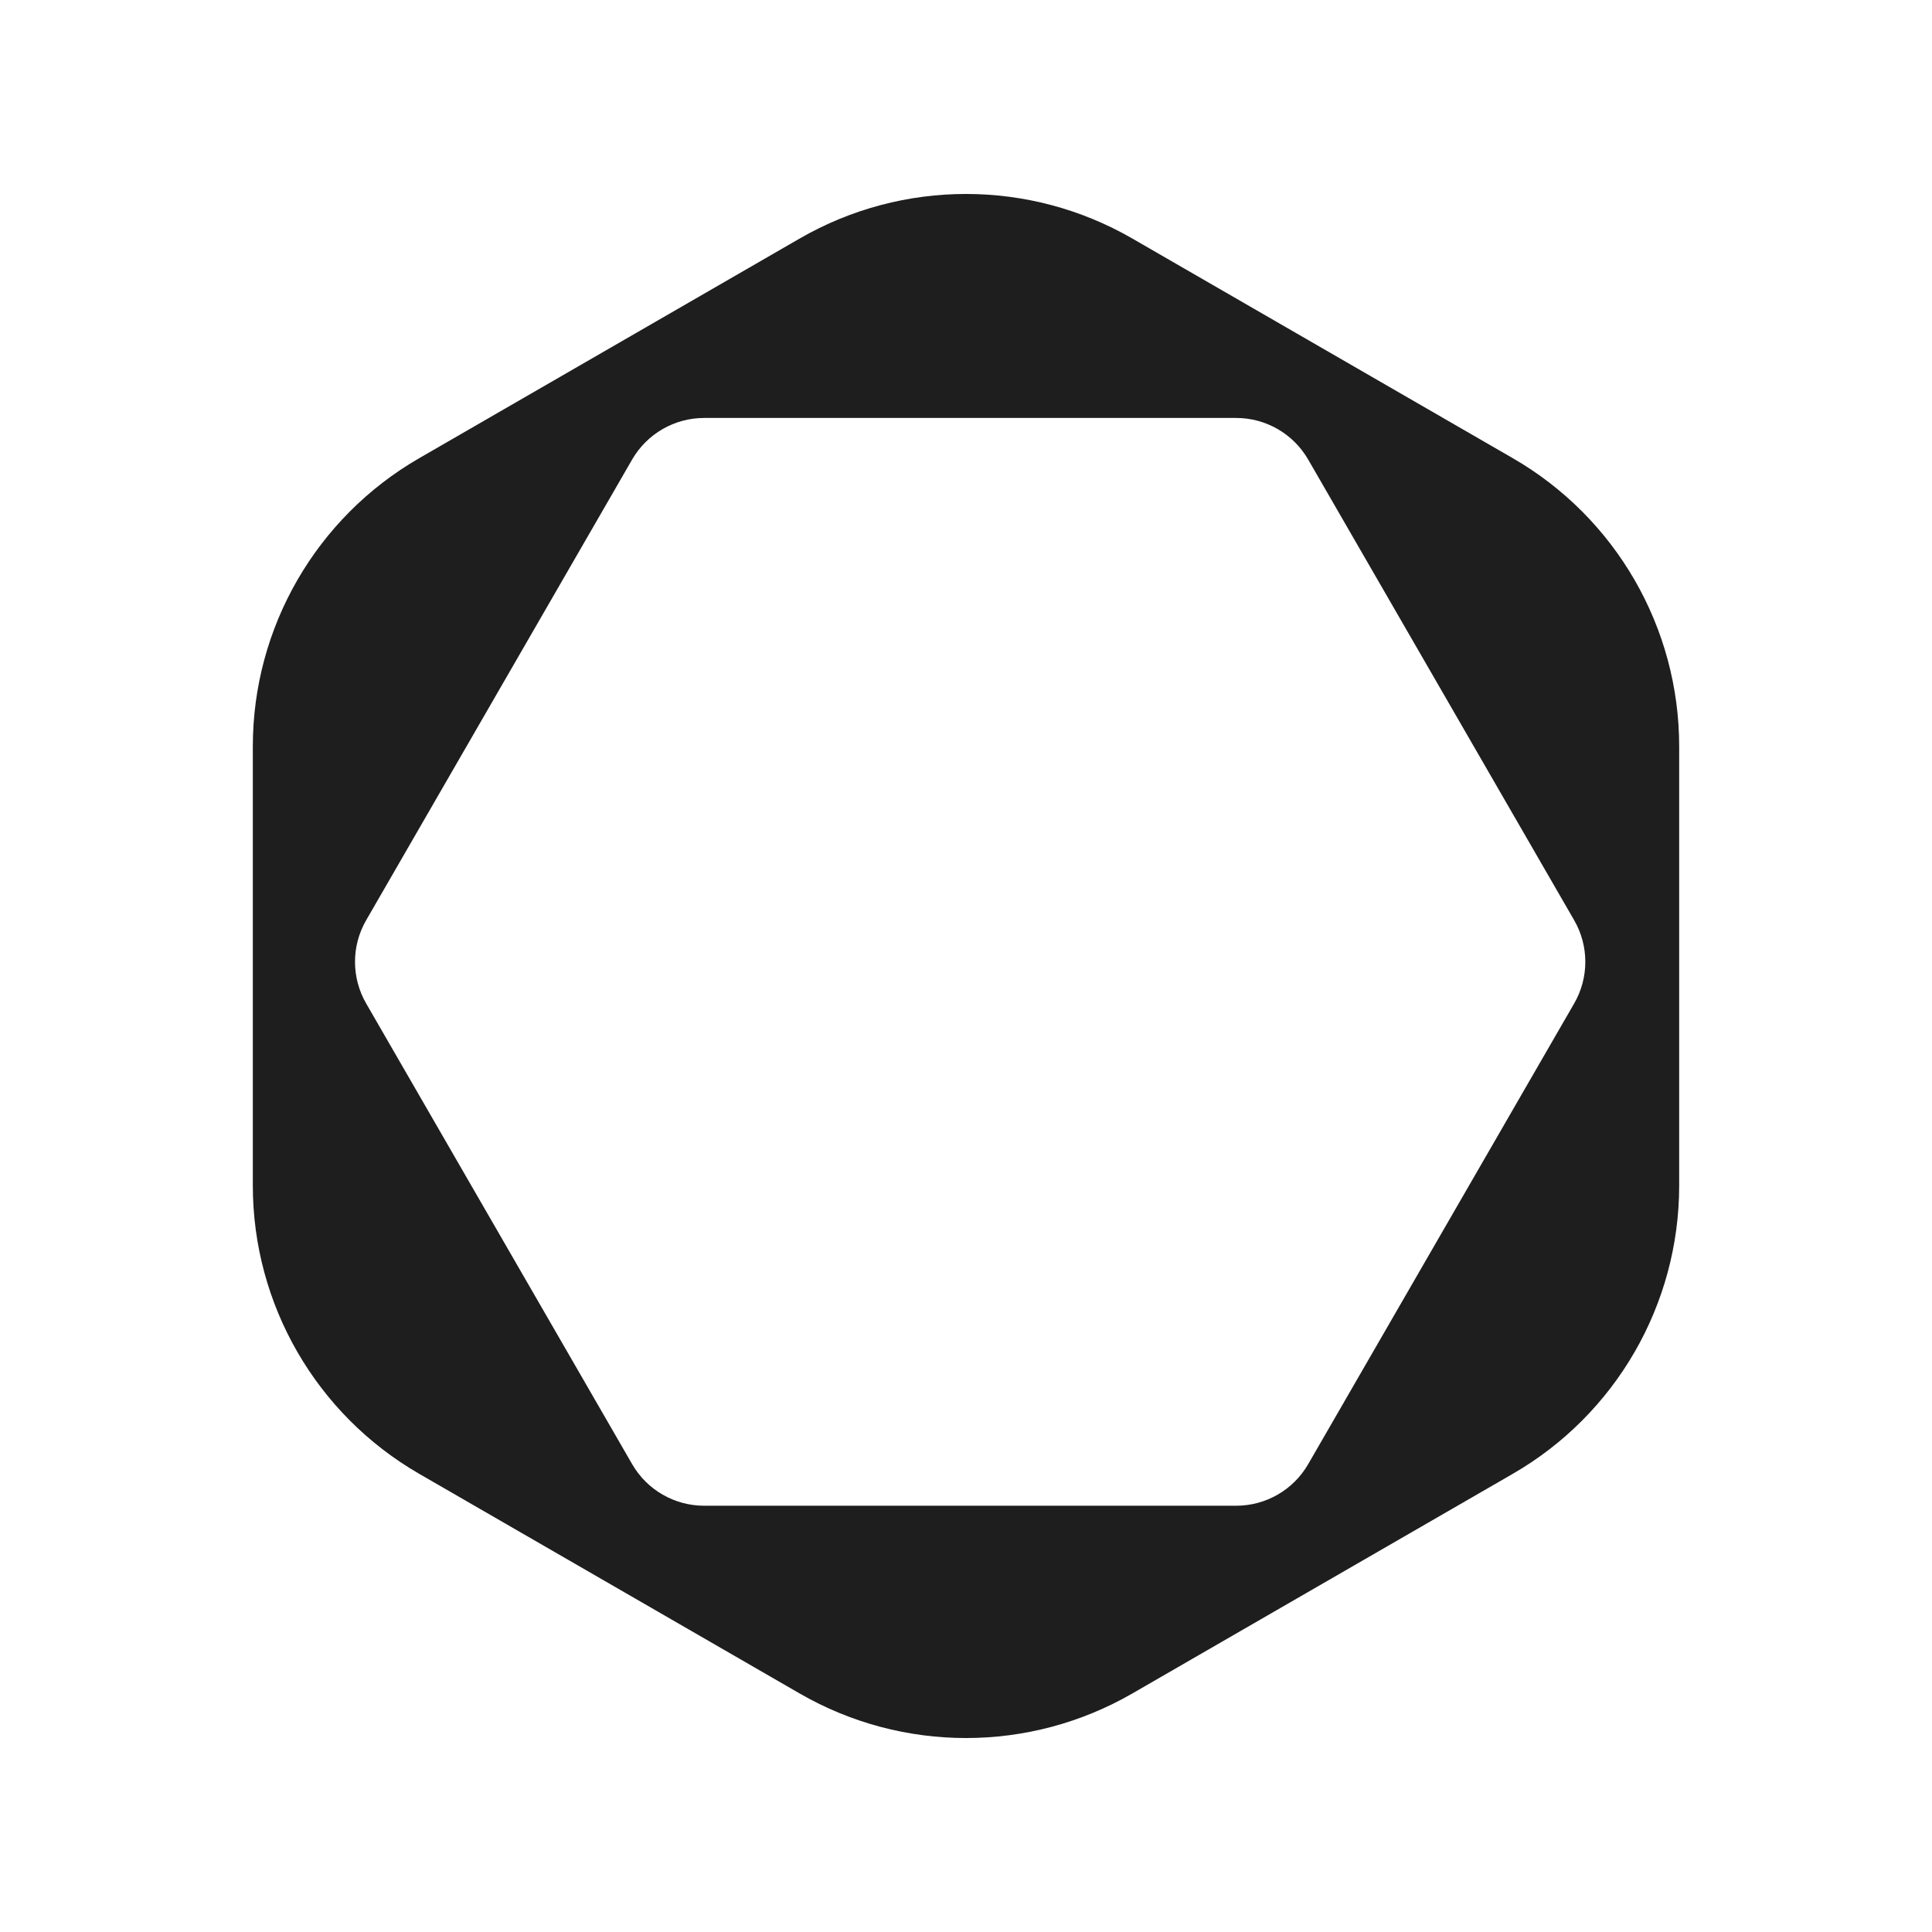
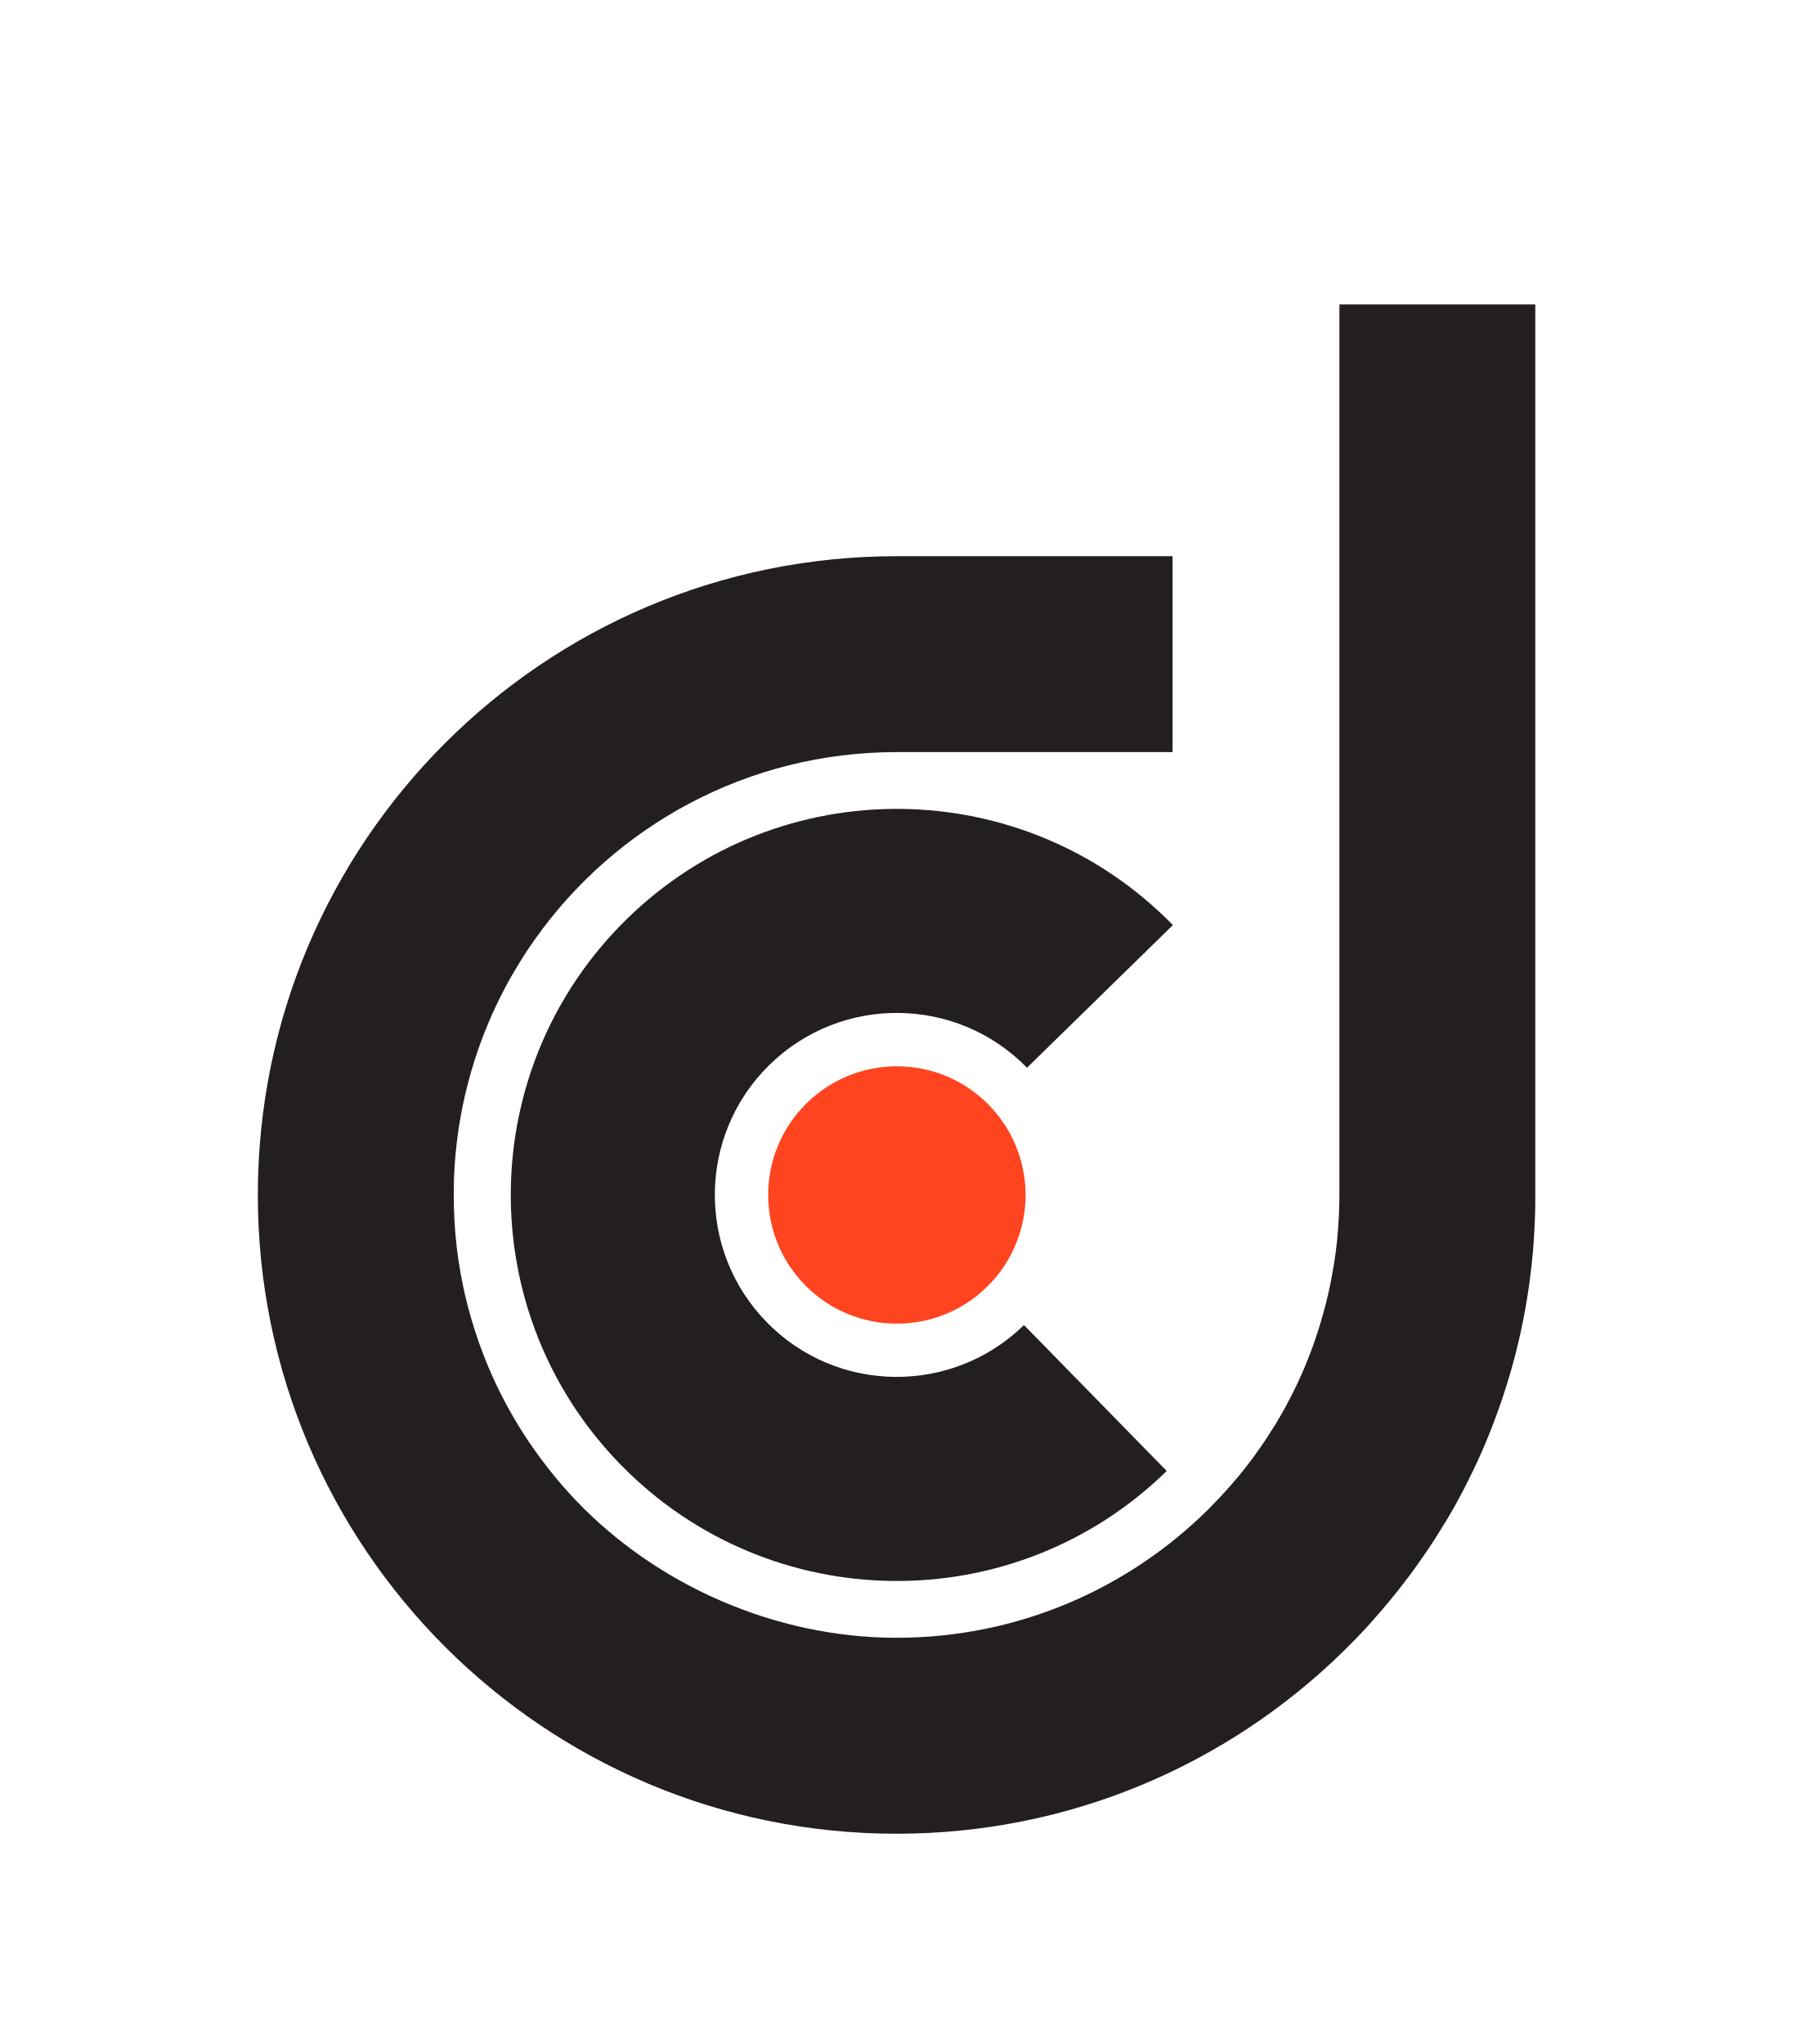
- <svg xmlns="http://www.w3.org/2000/svg" viewBox="0 0 180 180" fill="#1E1E1E" width="180" height="180">
-   <path fill-rule="evenodd" clip-rule="evenodd" d="m 105.5,22.225 c -9.592,-5.538 -21.409,-5.538 -31,0 L 39.055,42.689 C 29.463,48.227 23.555,58.461 23.555,69.536 v 40.929 c 0,11.075 5.909,21.309 15.5,26.847 l 35.445,20.464 c 9.591,5.537 21.408,5.537 31,0 l 35.445,-20.464 c 9.591,-5.537 15.5,-15.771 15.5,-26.847 V 69.536 c 0,-11.075 -5.909,-21.309 -15.5,-26.847 z M 34.113,85.738 c -1.384,2.398 -1.384,5.352 0,7.75 l 24.782,42.923 c 1.384,2.398 3.943,3.875 6.712,3.875 h 49.563 c 2.769,0 5.327,-1.477 6.711,-3.875 l 24.782,-42.923 c 1.384,-2.398 1.384,-5.352 0,-7.75 L 121.88,42.815 c -1.384,-2.398 -3.942,-3.875 -6.711,-3.875 H 65.606 c -2.769,0 -5.327,1.477 -6.712,3.875 z" style="stroke-width:0.775" />
+ <svg xmlns="http://www.w3.org/2000/svg" id="Layer_1" data-name="Layer 1" viewBox="0 0 272.1 310.2">
+   <defs>
+     <style>
+       .cls-1 {
+         fill: #231f20;
+       }
+ 
+       .cls-2 {
+         fill: #ff441f;
+       }
+     </style>
+   </defs>
+   <circle class="cls-2" cx="136.11" cy="181.35" r="19.53" />
+   <g>
+     <path class="cls-1" d="M219.31,231.09c.4-.68.8-1.36,1.19-2.04.2-.35.4-.71.59-1.06.41-.75.82-1.51,1.21-2.27.17-.33.33-.65.49-.98.34-.68.67-1.36,1-2.05.15-.32.3-.64.45-.95.41-.9.82-1.81,1.2-2.73.06-.14.11-.28.17-.41.36-.87.71-1.74,1.04-2.62.08-.2.16-.41.23-.61.77-2.05,1.47-4.14,2.1-6.25.03-.1.06-.2.09-.29.64-2.16,1.2-4.35,1.69-6.56.01-.07.03-.13.04-.2.47-2.18.88-4.39,1.2-6.63.02-.13.04-.26.05-.39.14-.96.26-1.93.37-2.9.02-.16.04-.31.05-.47.11-1.04.2-2.08.28-3.12.02-.25.03-.51.05-.76.05-.77.09-1.54.12-2.31.02-.37.03-.73.04-1.1.02-.82.04-1.64.04-2.46,0-.18,0-.36,0-.55V46.2h-29.73v135.14h0c0,1.08-.03,2.16-.08,3.23,0,.16-.02.33-.03.49-.06,1.02-.13,2.03-.23,3.04,0,.05,0,.1-.01.14-.1,1.02-.24,2.04-.39,3.05-.04.25-.08.5-.12.75-.13.78-.27,1.56-.42,2.34-.05.25-.09.5-.15.75-.2.96-.42,1.91-.66,2.85-.05.21-.11.42-.17.63-.21.77-.42,1.54-.65,2.3-.08.26-.16.52-.24.78-.29.91-.59,1.81-.91,2.7,0,.03-.02.06-.03.08-.36.98-.74,1.94-1.14,2.9-.05.13-.11.25-.16.38-.37.86-.75,1.71-1.15,2.55-.05.1-.09.19-.14.29-.92,1.9-1.92,3.75-3.01,5.54-.03.05-.07.11-.1.16-.44.71-.89,1.41-1.35,2.11-.26.4-.54.79-.81,1.19-.4.58-.81,1.16-1.23,1.73-.24.32-.49.64-.74.96-.47.61-.93,1.21-1.42,1.8-.09.11-.19.22-.29.33-.96,1.15-1.96,2.26-3,3.34-.43.45-.85.9-1.3,1.34-12.14,12.02-28.84,19.46-47.28,19.46s-36.4-8-48.65-20.83c-.74-.78-1.46-1.58-2.17-2.39-1.4-1.63-2.73-3.32-3.98-5.08-1.25-1.75-2.42-3.57-3.5-5.45-.54-.94-1.05-1.89-1.55-2.85-.74-1.45-1.43-2.93-2.07-4.44-.21-.5-.42-1.01-.62-1.52-1-2.54-1.85-5.16-2.55-7.84-.28-1.07-.53-2.16-.75-3.25-.22-1.1-.42-2.2-.59-3.31-.13-.83-.24-1.67-.34-2.52-.28-2.53-.43-5.11-.43-7.72,0-1.74.06-3.47.19-5.17.13-1.71.33-3.4.58-5.07.17-1.11.37-2.21.59-3.31.12-.54.24-1.09.36-1.63.25-1.08.53-2.16.83-3.22.75-2.66,1.67-5.25,2.73-7.76.64-1.51,1.33-2.99,2.07-4.44.74-1.45,1.54-2.87,2.38-4.25.84-1.39,1.73-2.74,2.67-4.06,12.18-17.13,32.19-28.3,54.8-28.3h41.89v-29.73h-41.89c-53.54,0-96.93,43.41-96.93,96.94s43.39,96.94,96.93,96.94c26.33,0,50.21-10.51,67.67-27.55h0c.09-.09.18-.18.28-.27.42-.41.83-.82,1.23-1.24.21-.21.42-.43.63-.64.35-.36.69-.72,1.03-1.09.25-.27.5-.54.75-.81.26-.28.51-.57.76-.85,1.84-2.07,3.59-4.19,5.22-6.37.04-.05.08-.1.12-.15.38-.51.76-1.03,1.13-1.54.11-.15.22-.31.33-.46.31-.45.62-.89.93-1.34.18-.26.35-.52.53-.78.12-.18.25-.36.37-.54.09-.14.18-.28.27-.42.48-.73.95-1.47,1.4-2.21.19-.3.37-.61.55-.91Z" />
+     <path class="cls-1" d="M155.86,162.04l22.14-21.65c-22.62-23.14-59.71-23.56-82.85-.94-23.14,22.62-23.56,59.71-.94,82.85,22.62,23.14,59.71,23.56,82.85.94l-21.66-22.15c-10.91,10.66-28.39,10.47-39.05-.44s-10.46-28.4.44-39.06,28.4-10.46,39.06.44Z" />
+   </g>
</svg>
